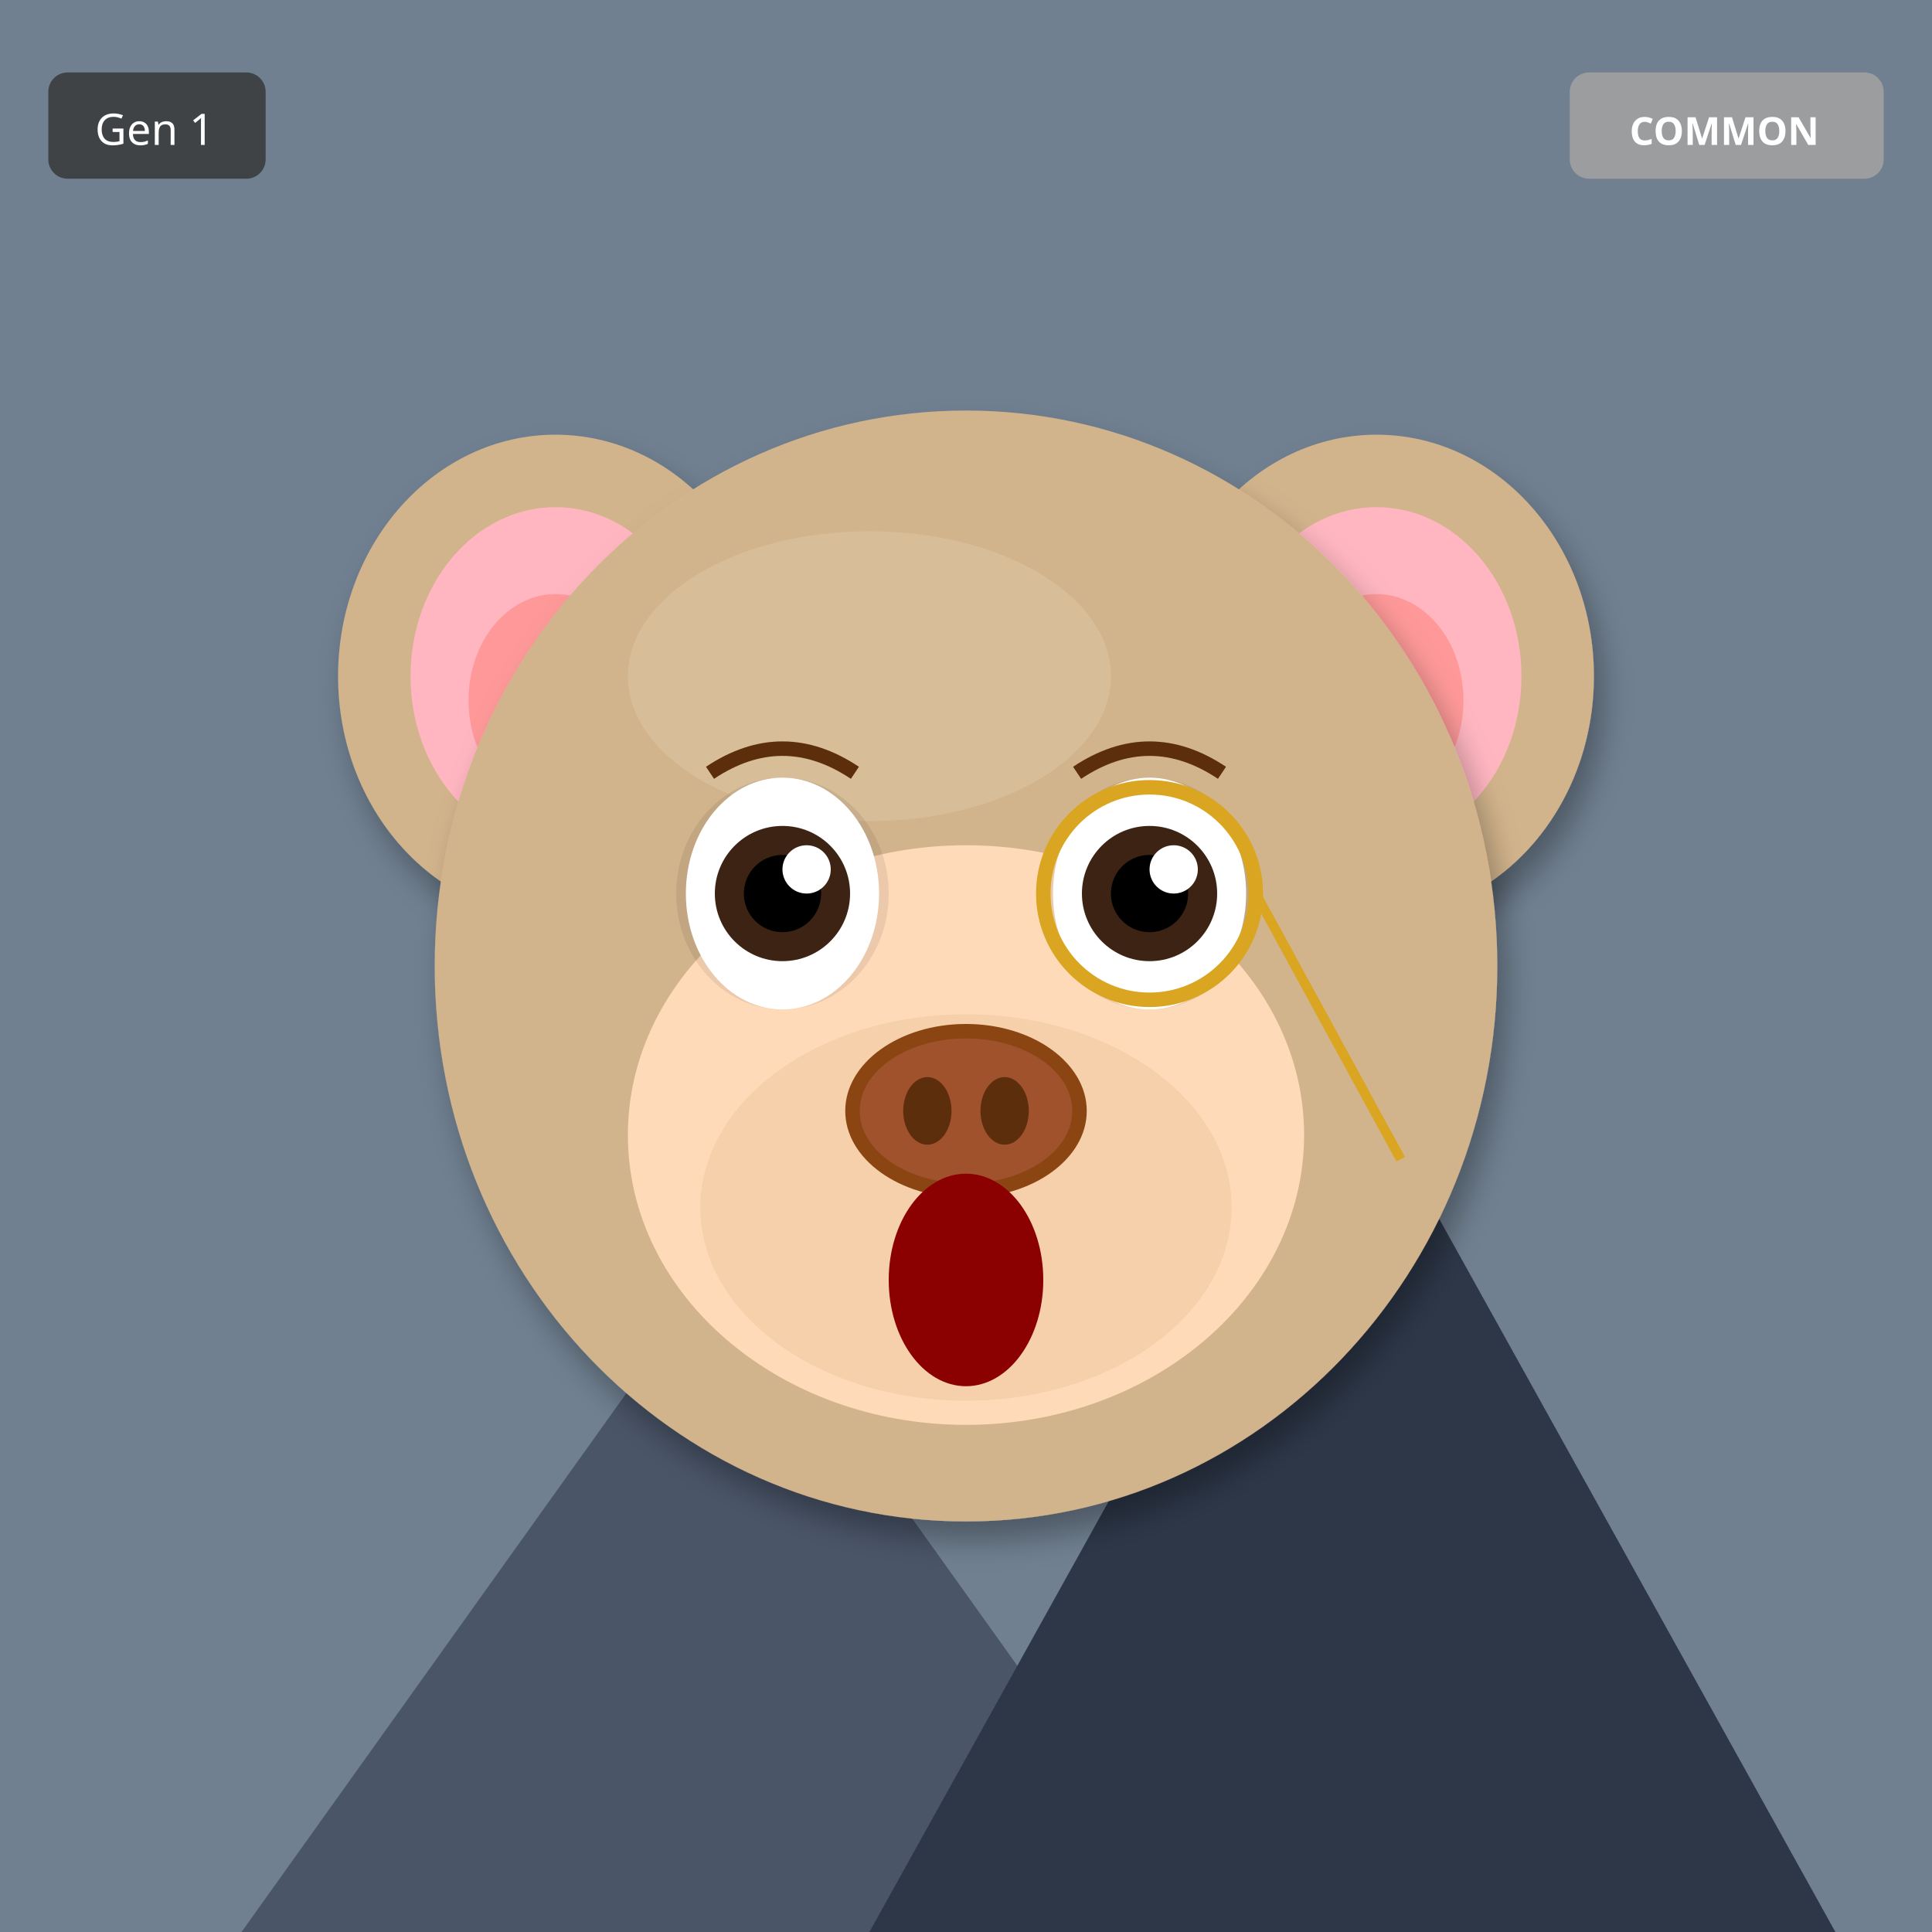
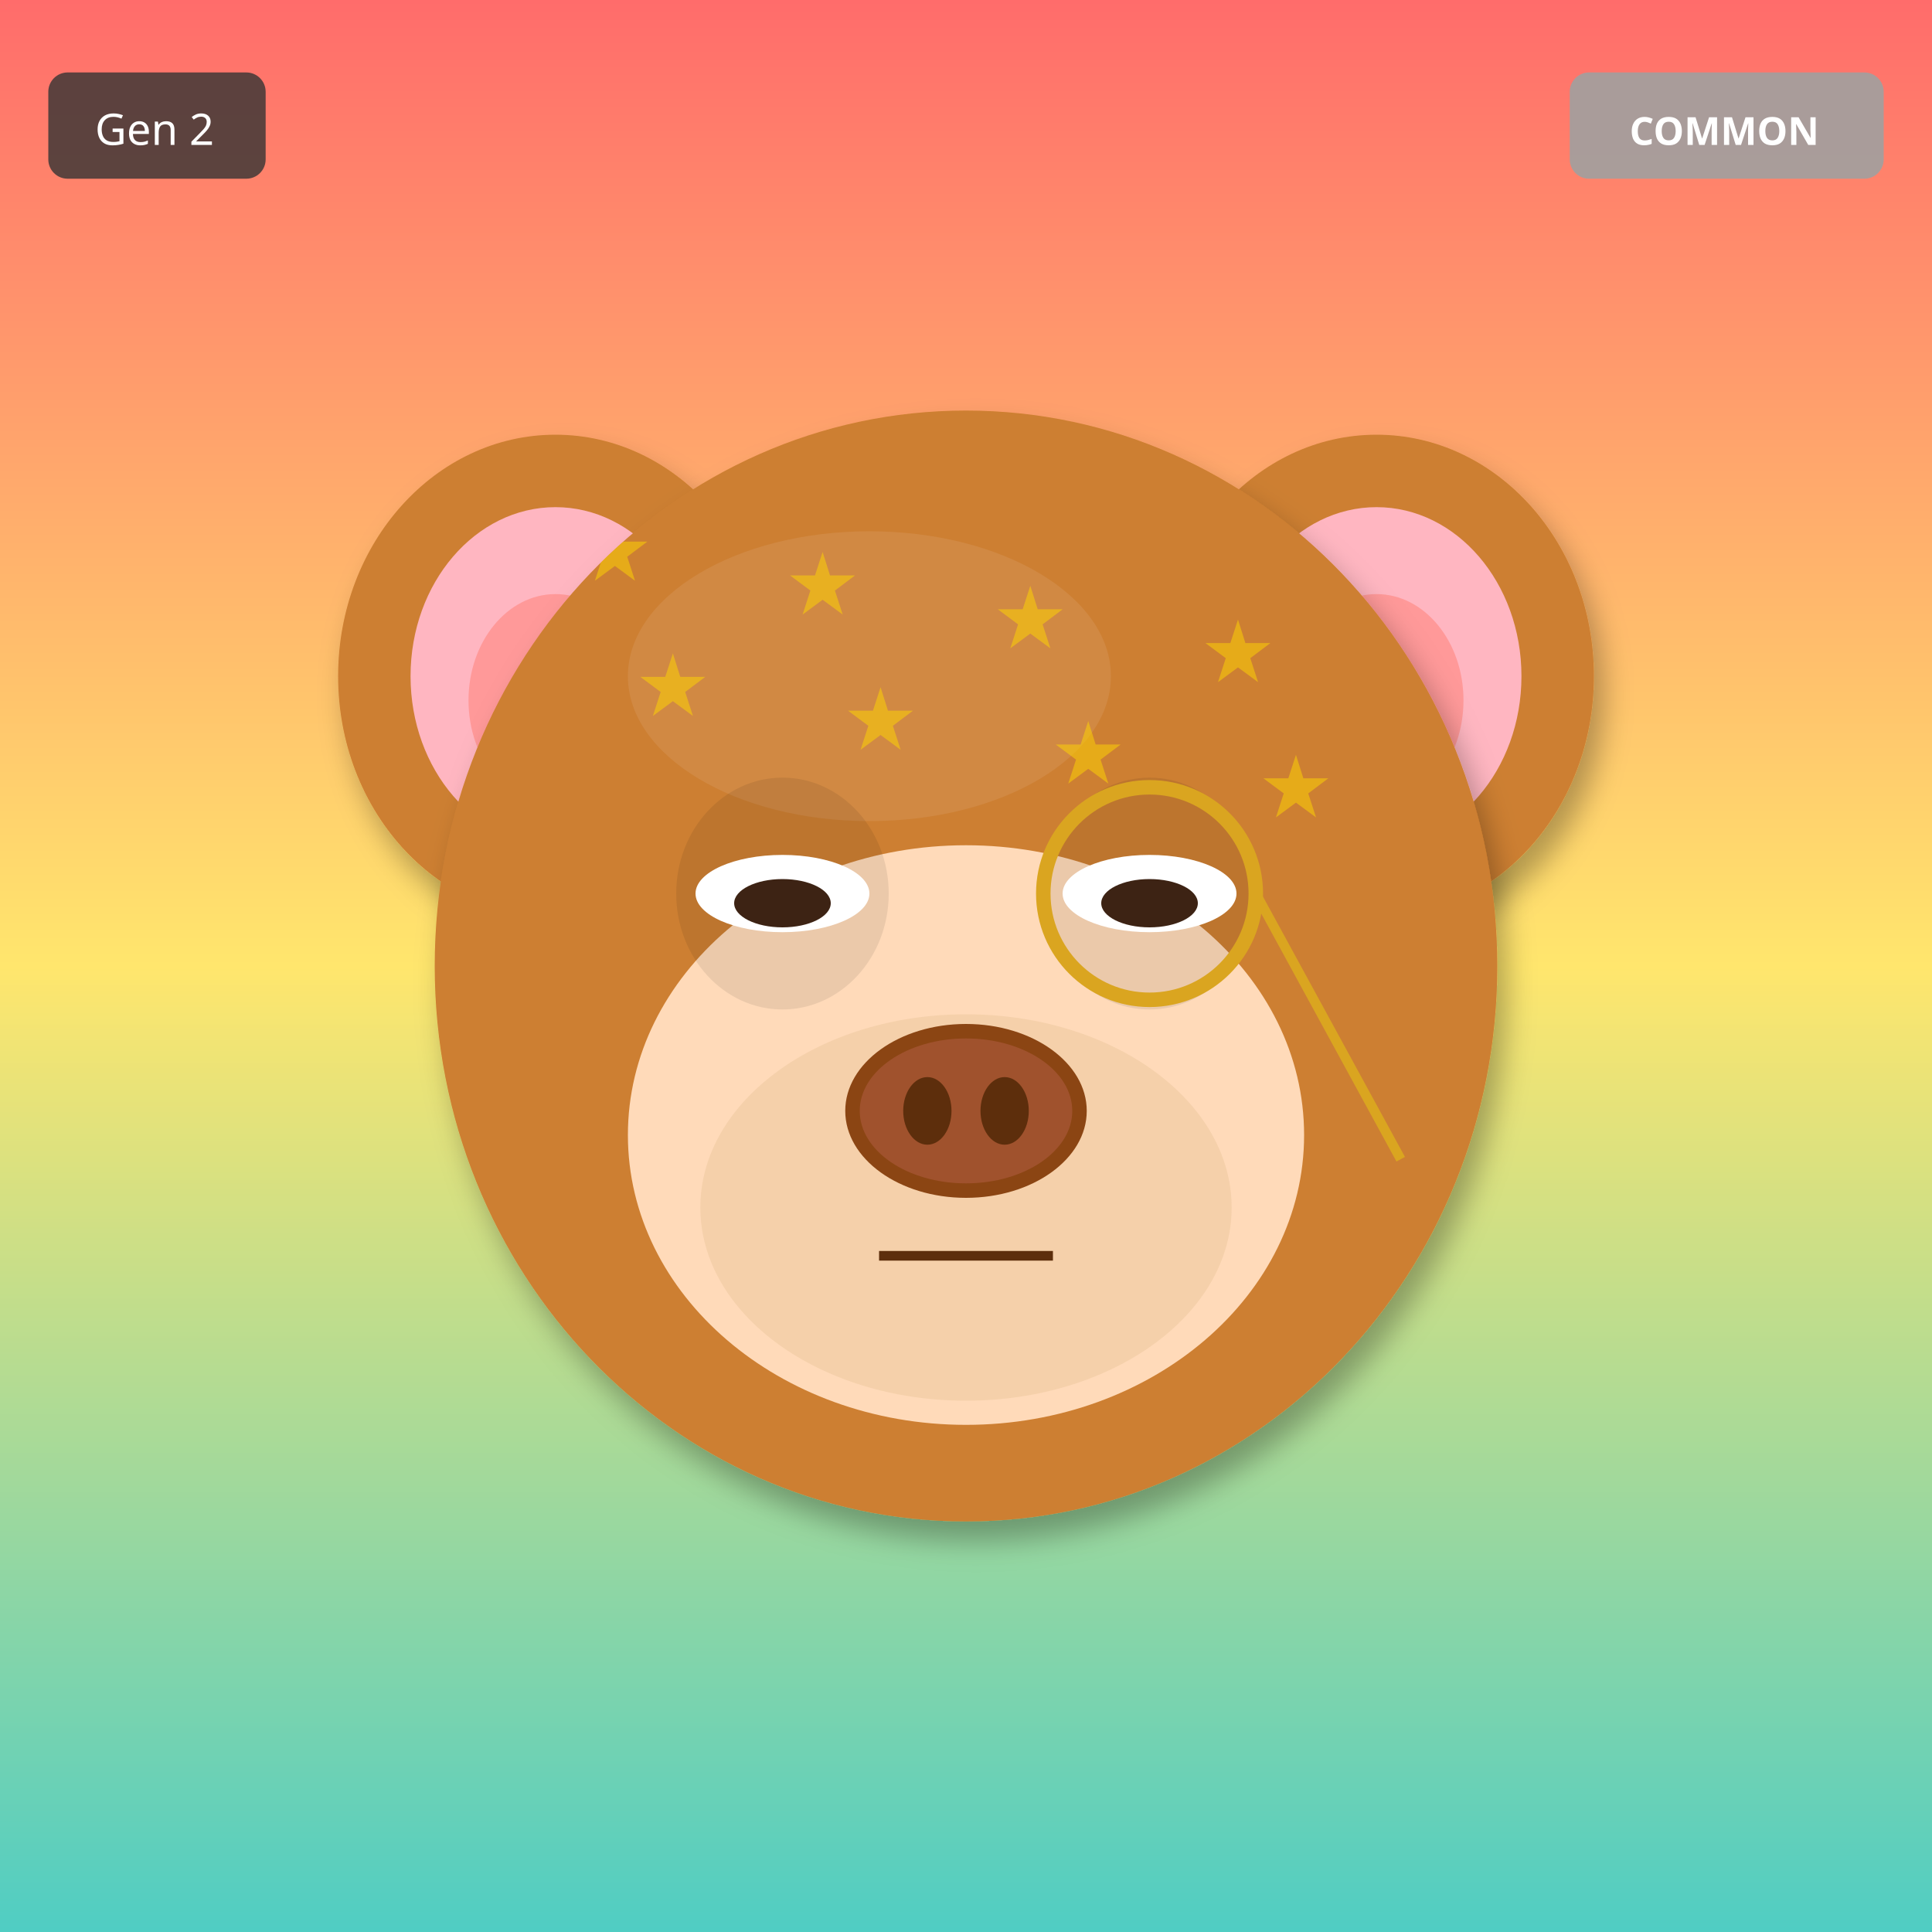
<svg xmlns="http://www.w3.org/2000/svg" width="400" height="400" viewBox="0 0 400 400">
  <defs>
    <filter id="shadow" x="-20%" y="-20%" width="140%" height="140%">
      <feDropShadow dx="2" dy="4" stdDeviation="3" flood-opacity="0.3" />
    </filter>
    <filter id="glow" x="-50%" y="-50%" width="200%" height="200%">
      <feGaussianBlur stdDeviation="8" result="blur" />
      <feMerge>
        <feMergeNode in="blur" />
        <feMergeNode in="SourceGraphic" />
      </feMerge>
    </filter>
    <linearGradient id="rainbow-body" x1="0%" y1="0%" x2="100%" y2="100%">
      <stop offset="0%" stop-color="#FF6B6B" />
      <stop offset="25%" stop-color="#FFE66D" />
      <stop offset="50%" stop-color="#4ECDC4" />
      <stop offset="75%" stop-color="#45B7D1" />
      <stop offset="100%" stop-color="#DDA0DD" />
    </linearGradient>
    <radialGradient id="galaxy-body" cx="30%" cy="30%">
      <stop offset="0%" stop-color="#E6E6FA" />
      <stop offset="50%" stop-color="#9370DB" />
      <stop offset="100%" stop-color="#1A0033" />
    </radialGradient>
    <linearGradient id="holo-body" x1="0%" y1="0%" x2="100%" y2="100%">
      <stop offset="0%" stop-color="#FF00FF" />
      <stop offset="50%" stop-color="#00FFFF" />
      <stop offset="100%" stop-color="#FFFF00" />
    </linearGradient>
    <linearGradient id="sky-gradient" x1="0%" y1="0%" x2="0%" y2="100%">
      <stop offset="0%" stop-color="#87CEEB" />
      <stop offset="100%" stop-color="#E0F4FF" />
    </linearGradient>
    <linearGradient id="grass-gradient" x1="0%" y1="0%" x2="0%" y2="100%">
      <stop offset="0%" stop-color="#90EE90" />
      <stop offset="100%" stop-color="#228B22" />
    </linearGradient>
    <linearGradient id="sunset-gradient" x1="0%" y1="0%" x2="0%" y2="100%">
      <stop offset="0%" stop-color="#FF6B6B" />
      <stop offset="50%" stop-color="#FFE66D" />
      <stop offset="100%" stop-color="#4ECDC4" />
    </linearGradient>
    <linearGradient id="aurora-gradient" x1="0%" y1="0%" x2="100%" y2="100%">
      <stop offset="0%" stop-color="#0D1B2A" />
      <stop offset="30%" stop-color="#00FF7F" />
      <stop offset="70%" stop-color="#FF00FF" />
      <stop offset="100%" stop-color="#0D1B2A" />
    </linearGradient>
    <radialGradient id="multiverse-gradient" cx="50%" cy="50%">
      <stop offset="0%" stop-color="#FFD700" />
      <stop offset="40%" stop-color="#FF00FF" />
      <stop offset="70%" stop-color="#00FFFF" />
      <stop offset="100%" stop-color="#000" />
    </radialGradient>
    <linearGradient id="rift-gradient" x1="0%" y1="0%" x2="100%" y2="100%">
      <stop offset="0%" stop-color="#000" />
      <stop offset="30%" stop-color="#9400D3" />
      <stop offset="50%" stop-color="#00FFFF" />
      <stop offset="70%" stop-color="#9400D3" />
      <stop offset="100%" stop-color="#000" />
    </linearGradient>
    <linearGradient id="heaven-gradient" x1="0%" y1="0%" x2="0%" y2="100%">
      <stop offset="0%" stop-color="#FFF" />
      <stop offset="50%" stop-color="#FFD700" stop-opacity="0.3" />
      <stop offset="100%" stop-color="#F0F8FF" />
    </linearGradient>
    <clipPath id="head-clip">
      <ellipse cx="200" cy="200" rx="110" ry="115" />
    </clipPath>
  </defs>
-   <rect width="400" height="400" fill="#708090" />
-   <polygon points="50,400 150,260 250,400" fill="#4A5568" />
-   <polygon points="180,400 280,220 380,400" fill="#2D3748" />
-   <polygon points="145,270 150,260 155,270" fill="white" />
-   <polygon points="275,230 280,220 285,230" fill="white" />
-   <ellipse cx="115" cy="140" rx="45" ry="50" fill="#D2B48C" filter="url(#shadow)" />
+   <rect width="400" height="400" fill="url(#sunset-gradient)" />
+   <ellipse cx="115" cy="140" rx="45" ry="50" fill="#CD7F32" filter="url(#shadow)" />
  <ellipse cx="115" cy="140" rx="30" ry="35" fill="#FFB6C1" />
  <ellipse cx="115" cy="145" rx="18" ry="22" fill="#FF9999" />
-   <ellipse cx="285" cy="140" rx="45" ry="50" fill="#D2B48C" filter="url(#shadow)" />
+   <ellipse cx="285" cy="140" rx="45" ry="50" fill="#CD7F32" filter="url(#shadow)" />
  <ellipse cx="285" cy="140" rx="30" ry="35" fill="#FFB6C1" />
  <ellipse cx="285" cy="145" rx="18" ry="22" fill="#FF9999" />
-   <ellipse cx="200" cy="200" rx="110" ry="115" fill="#D2B48C" filter="url(#shadow)" />
-   <ellipse cx="180" cy="140" rx="50" ry="30" fill="#E8D4B8" opacity="0.3" />
+   <ellipse cx="200" cy="200" rx="110" ry="115" fill="#CD7F32" filter="url(#shadow)" />
+   <ellipse cx="180" cy="140" rx="50" ry="30" fill="#DAA06D" opacity="0.3" />
+   <g clip-path="url(#head-clip)">
+     <text x="120" y="120" font-size="18" fill="#FFD700" opacity="0.5">★</text>
+     <text x="163" y="127" font-size="18" fill="#FFD700" opacity="0.5">★</text>
+     <text x="206" y="134" font-size="18" fill="#FFD700" opacity="0.5">★</text>
+     <text x="249" y="141" font-size="18" fill="#FFD700" opacity="0.5">★</text>
+     <text x="132" y="148" font-size="18" fill="#FFD700" opacity="0.5">★</text>
+     <text x="175" y="155" font-size="18" fill="#FFD700" opacity="0.5">★</text>
+     <text x="218" y="162" font-size="18" fill="#FFD700" opacity="0.5">★</text>
+     <text x="261" y="169" font-size="18" fill="#FFD700" opacity="0.5">★</text>
+   </g>
  <ellipse cx="200" cy="235" rx="70" ry="60" fill="#FFDAB9" />
  <ellipse cx="200" cy="250" rx="55" ry="40" fill="#DEB887" opacity="0.3" />
  <ellipse cx="162" cy="185" rx="22" ry="24" fill="#000" opacity="0.08" />
  <ellipse cx="238" cy="185" rx="22" ry="24" fill="#000" opacity="0.08" />
-   <ellipse cx="162" cy="185" rx="20" ry="24" fill="white" />
-   <circle cx="162" cy="185" r="14" fill="#3D2314" />
-   <circle cx="162" cy="185" r="8" fill="#000" />
-   <circle cx="167" cy="180" r="5" fill="white" />
-   <ellipse cx="238" cy="185" rx="20" ry="24" fill="white" />
-   <circle cx="238" cy="185" r="14" fill="#3D2314" />
-   <circle cx="238" cy="185" r="8" fill="#000" />
-   <circle cx="243" cy="180" r="5" fill="white" />
+   <ellipse cx="162" cy="185" rx="18" ry="8" fill="white" />
+   <ellipse cx="162" cy="187" rx="10" ry="5" fill="#3D2314" />
+   <ellipse cx="238" cy="185" rx="18" ry="8" fill="white" />
+   <ellipse cx="238" cy="187" rx="10" ry="5" fill="#3D2314" />
  <g>
    <ellipse cx="200" cy="230" rx="25" ry="18" fill="#8B4513" />
    <ellipse cx="200" cy="230" rx="22" ry="15" fill="#A0522D" />
    <ellipse cx="192" cy="230" rx="5" ry="7" fill="#5D2E0C" />
    <ellipse cx="208" cy="230" rx="5" ry="7" fill="#5D2E0C" />
  </g>
-   <ellipse cx="200" cy="265" rx="16" ry="22" fill="#8B0000" />
-   <path d="M147 160 Q162 150 177 160" stroke="#5D2E0C" stroke-width="3" fill="none" />
-   <path d="M223 160 Q238 150 253 160" stroke="#5D2E0C" stroke-width="3" fill="none" />
+   <line x1="182" y1="260" x2="218" y2="260" stroke="#5D2E0C" stroke-width="2" />
  <circle cx="238" cy="185" r="22" fill="none" stroke="#DAA520" stroke-width="3" />
  <line x1="260" y1="185" x2="290" y2="240" stroke="#DAA520" stroke-width="2" />
  <g transform="translate(325, 15)">
    <rect width="65" height="22" rx="4" fill="#A0A0A0" opacity="0.9" />
    <text x="32" y="15" font-size="8" fill="#FFF" text-anchor="middle" font-family="sans-serif" font-weight="bold">COMMON</text>
  </g>
  <g transform="translate(10, 15)">
    <rect width="45" height="22" rx="4" fill="#333" opacity="0.8" />
-     <text x="22" y="15" font-size="9" fill="#FFF" text-anchor="middle" font-family="sans-serif">Gen 1</text>
+     <text x="22" y="15" font-size="9" fill="#FFF" text-anchor="middle" font-family="sans-serif">Gen 2</text>
  </g>
</svg>
